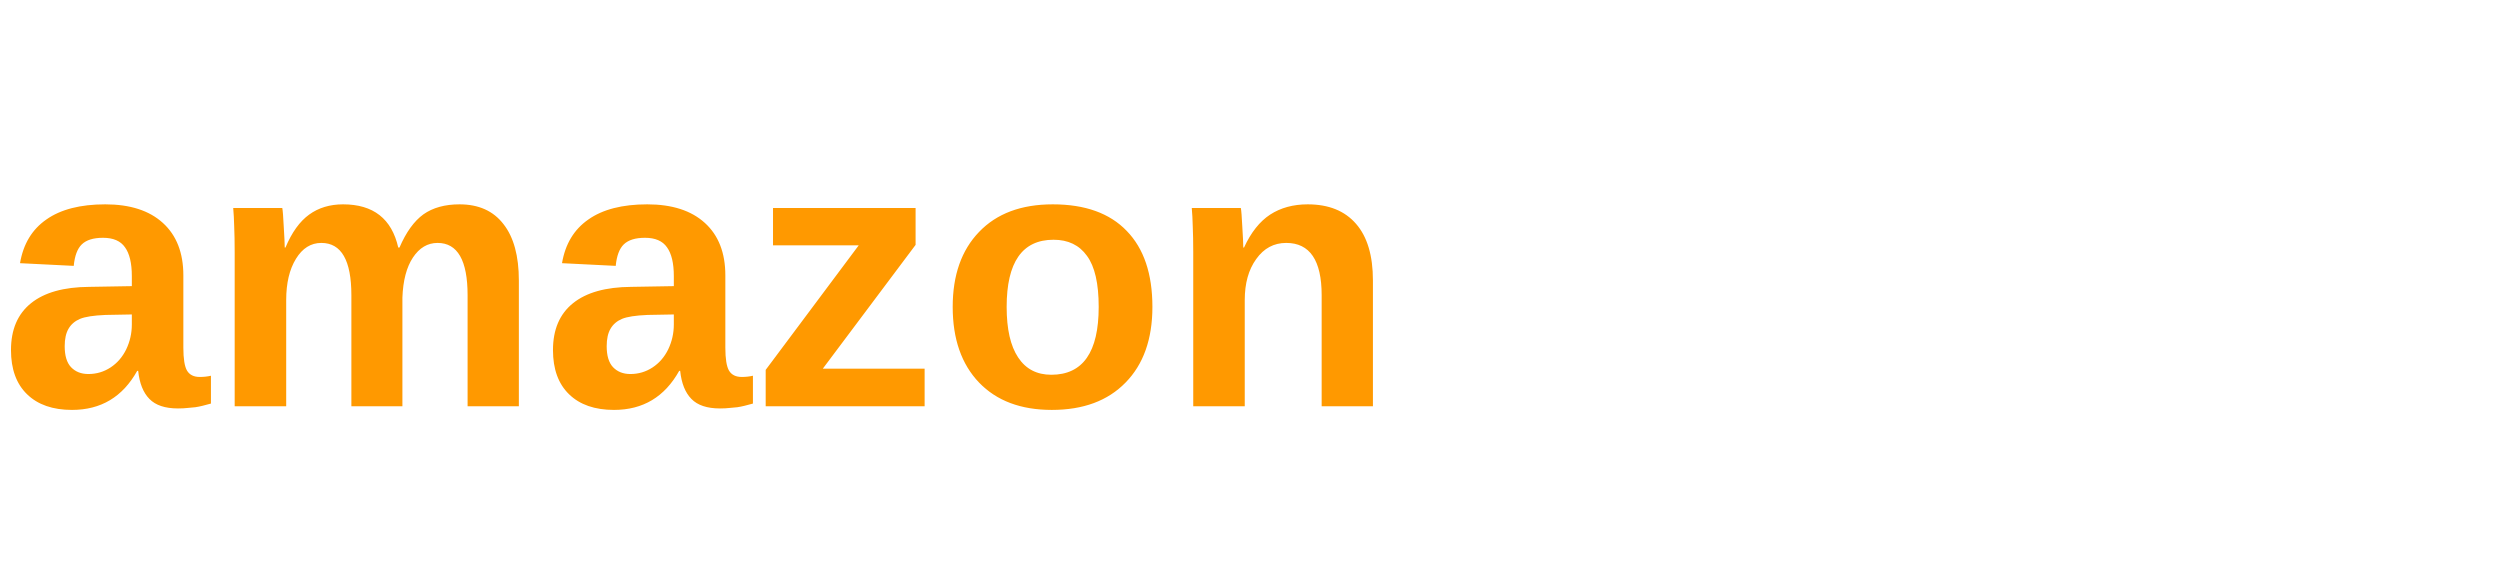
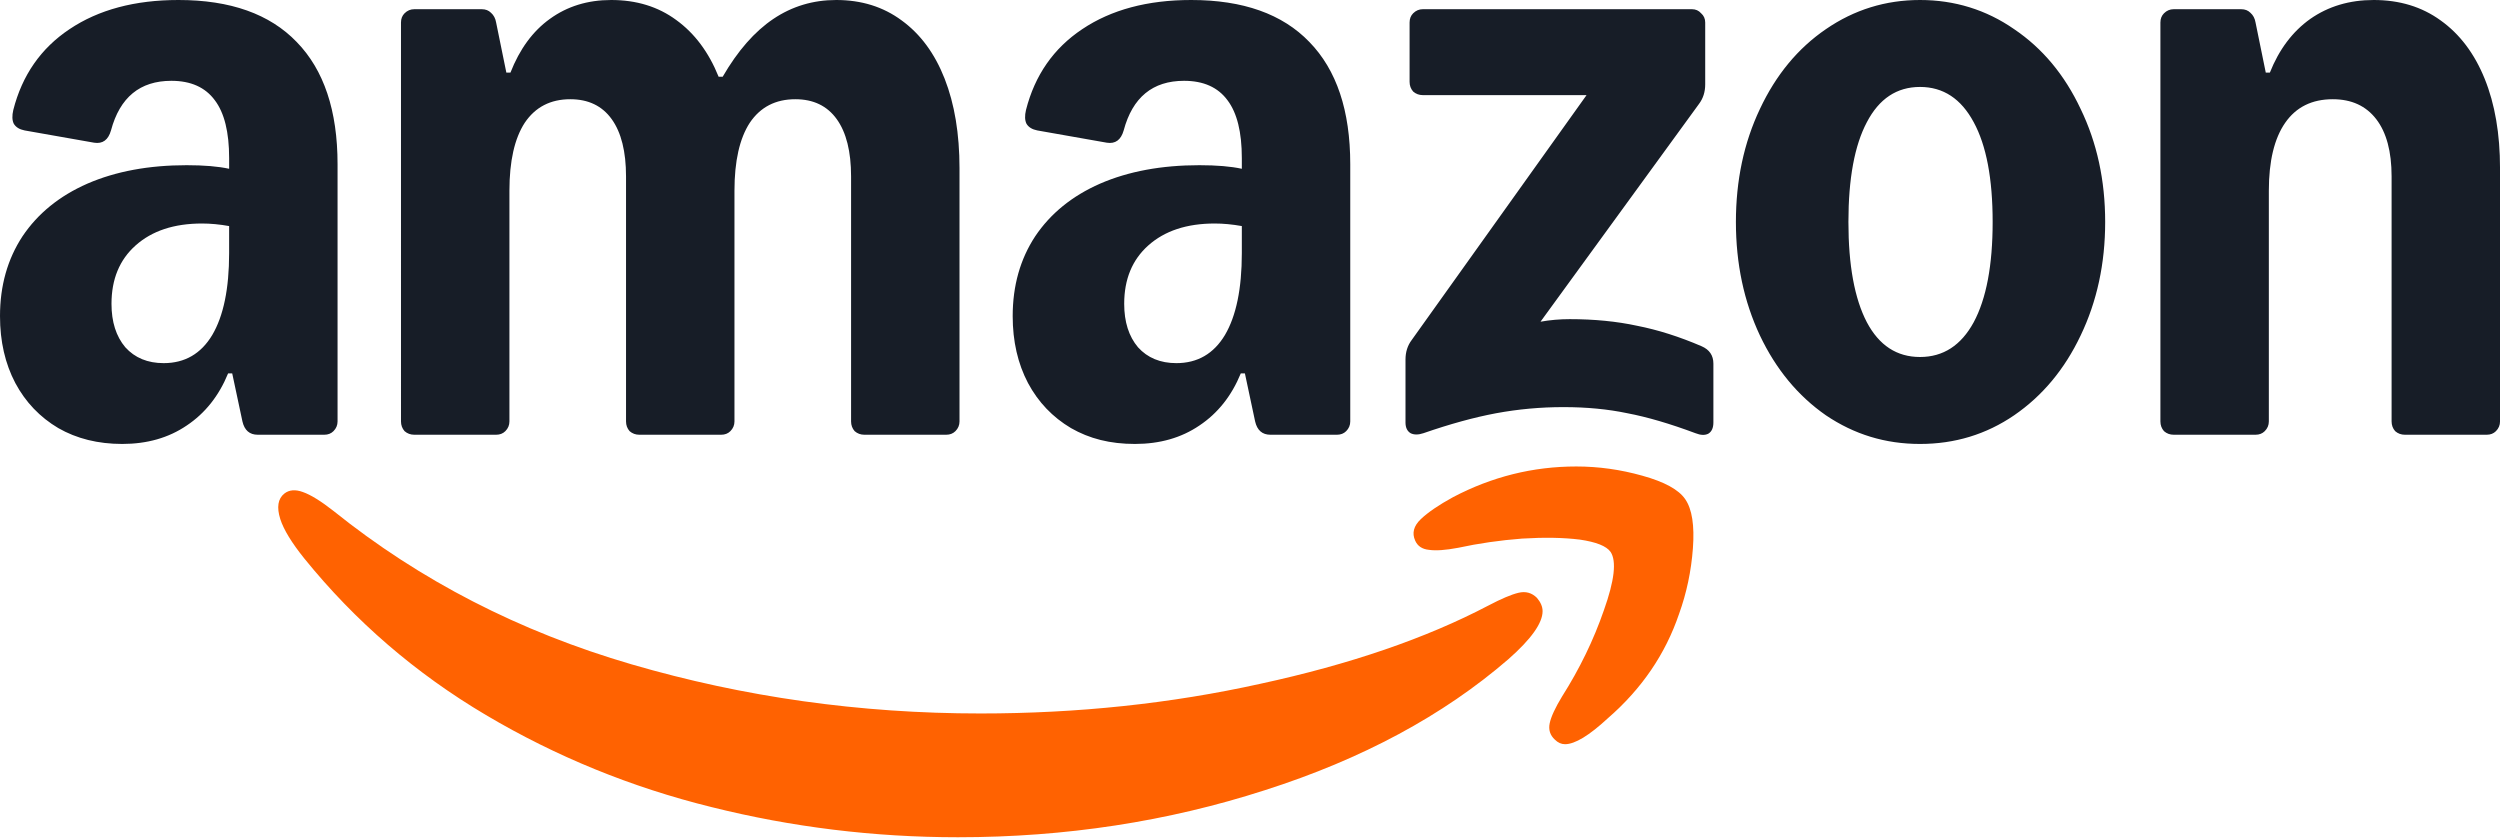
- <svg xmlns="http://www.w3.org/2000/svg" viewBox="0 0 160 36">
-   <text x="0" y="26" font-family="Sora, Arial, sans-serif" font-size="24" font-weight="600" fill="#FF9900">amazon</text>
+ <svg xmlns="http://www.w3.org/2000/svg" id="svg842" width="398.61mm" height="133.49mm" version="1.1" viewBox="0 0 398.61 133.49">
+   <g id="layer1">
+     <path id="Shape" d="m19.49 70.785c-3.86 0-7.258-0.843-10.194-2.528-2.936-1.74-5.219-4.132-6.85-7.177-1.631-3.098-2.446-6.659-2.446-10.683 0-4.839 1.196-9.079 3.588-12.721 2.446-3.643 5.899-6.443 10.357-8.4 4.512-1.957 9.786-2.936 15.821-2.936 2.773 0 5.029 0.19 6.769 0.571v-1.712c0-4.132-0.761-7.204-2.283-9.215-1.522-2.066-3.833-3.099-6.932-3.099-5.002 0-8.209 2.637-9.623 7.91-0.435 1.522-1.332 2.175-2.691 1.957l-11.091-1.957c-0.816-0.163-1.386-0.516-1.713-1.06-0.272-0.544-0.299-1.278-0.082-2.202 1.413-5.545 4.404-9.84 8.97-12.885 4.621-3.099 10.411-4.648 17.37-4.648 8.264 0 14.543 2.229 18.838 6.687 4.349 4.458 6.524 10.955 6.524 19.491v41.019c0 0.598-0.217 1.114-0.652 1.549-0.381 0.381-0.87 0.571-1.468 0.571h-10.601c-1.305 0-2.12-0.707-2.446-2.12l-1.631-7.666h-0.652c-1.468 3.588-3.67 6.36-6.606 8.318-2.881 1.957-6.306 2.936-10.275 2.936zm-1.713-22.345c0 2.882 0.734 5.192 2.202 6.932 1.522 1.685 3.561 2.528 6.116 2.528 3.371 0 5.953-1.495 7.747-4.485 1.794-3.044 2.691-7.394 2.691-13.048v-4.322c-1.522-0.272-2.963-0.408-4.322-0.408-4.458 0-7.992 1.169-10.601 3.507-2.555 2.283-3.833 5.382-3.833 9.296zm46.157-44.852c0-0.598 0.191-1.087 0.571-1.468 0.435-0.435 0.952-0.652 1.55-0.652h10.765c0.598 0 1.087 0.19 1.468 0.571 0.435 0.381 0.707 0.897 0.816 1.549l1.631 7.992h0.652c1.468-3.751 3.561-6.606 6.28-8.563 2.772-2.012 6.034-3.017 9.785-3.017 4.023 0 7.476 1.06 10.357 3.18 2.936 2.12 5.192 5.138 6.769 9.052h0.652c2.392-4.132 5.084-7.204 8.074-9.215s6.333-3.017 10.03-3.017c4.023 0 7.503 1.087 10.438 3.262 2.991 2.175 5.274 5.274 6.85 9.297 1.577 4.023 2.366 8.78 2.366 14.271v40.367c0 0.598-0.218 1.114-0.653 1.549-0.381 0.381-0.87 0.571-1.468 0.571h-13.048c-0.598 0-1.114-0.19-1.549-0.571-0.381-0.435-0.571-0.951-0.571-1.549v-39.063c0-3.969-0.761-7.013-2.283-9.133-1.523-2.12-3.724-3.18-6.606-3.18-3.153 0-5.572 1.25-7.258 3.751-1.631 2.501-2.446 6.116-2.446 10.846v36.779c0 0.598-0.218 1.114-0.653 1.549-0.38 0.381-0.87 0.571-1.468 0.571h-13.048c-0.597 0-1.114-0.19-1.549-0.571-0.381-0.435-0.571-0.951-0.571-1.549v-39.063c0-3.969-0.761-7.013-2.283-9.133-1.522-2.12-3.724-3.18-6.605-3.18-3.154 0-5.573 1.25-7.258 3.751-1.631 2.501-2.446 6.116-2.446 10.846v36.779c0 0.598-0.217 1.114-0.652 1.549-0.381 0.381-0.87 0.571-1.468 0.571h-13.048c-0.598 0-1.115-0.19-1.55-0.571-0.38-0.435-0.571-0.951-0.571-1.549zm97.533 46.809c0-4.839 1.197-9.079 3.589-12.721 2.446-3.643 5.898-6.443 10.357-8.4 4.512-1.957 9.786-2.936 15.82-2.936 2.773 0 5.029 0.19 6.769 0.571v-1.712c0-4.132-0.762-7.204-2.284-9.215-1.522-2.066-3.832-3.099-6.931-3.099-5.002 0-8.21 2.637-9.623 7.91-0.435 1.522-1.332 2.175-2.691 1.957l-11.091-1.957c-0.816-0.163-1.387-0.516-1.713-1.06-0.271-0.544-0.299-1.278-0.081-2.202 1.413-5.545 4.403-9.84 8.971-12.885 4.62-3.099 10.41-4.648 17.369-4.648 8.264 0 14.543 2.229 18.838 6.687 4.349 4.458 6.524 10.955 6.524 19.491v41.019c0 0.598-0.217 1.114-0.652 1.549-0.381 0.381-0.87 0.571-1.468 0.571h-10.601c-1.305 0-2.121-0.707-2.447-2.12l-1.631-7.666h-0.652c-1.468 3.588-3.67 6.36-6.606 8.318-2.881 1.957-6.306 2.936-10.275 2.936s-7.258-0.843-10.194-2.528c-2.936-1.74-5.219-4.132-6.85-7.177-1.631-3.098-2.447-6.659-2.447-10.683zm17.779-1.957c0 2.882 0.733 5.192 2.201 6.932 1.522 1.685 3.561 2.528 6.116 2.528 3.371 0 5.953-1.495 7.748-4.485 1.793-3.044 2.691-7.394 2.691-13.048v-4.322c-1.523-0.272-2.963-0.408-4.323-0.408-4.457 0-7.991 1.169-10.601 3.507-2.555 2.283-3.832 5.382-3.832 9.296zm44.852 8.889c0-1.196 0.326-2.229 0.978-3.099l27.89-39.062h-26.096c-0.598 0-1.114-0.19-1.549-0.571-0.381-0.435-0.571-0.951-0.571-1.55v-9.46c0-0.598 0.19-1.087 0.571-1.468 0.435-0.435 0.951-0.652 1.549-0.652h42.895c0.599 0 1.088 0.217 1.468 0.652 0.435 0.381 0.652 0.87 0.652 1.468v9.867c0 1.196-0.326 2.229-0.978 3.099l-25.281 34.74c1.523-0.271 3.072-0.407 4.649-0.407 3.915 0 7.503 0.353 10.765 1.06 3.316 0.653 6.741 1.74 10.275 3.262 1.25 0.544 1.875 1.468 1.875 2.773v9.378c0 0.87-0.271 1.468-0.815 1.794-0.544 0.272-1.223 0.245-2.039-0.081-4.077-1.522-7.693-2.582-10.846-3.181-3.099-0.652-6.497-0.979-10.194-0.979s-7.23 0.327-10.764 0.979c-3.48 0.653-7.339 1.712-11.58 3.181-0.816 0.272-1.495 0.272-2.039 0-0.543-0.327-0.815-0.897-0.815-1.712zm52.681-21.937c0-6.632 1.277-12.64 3.832-18.022 2.556-5.437 6.062-9.677 10.52-12.722 4.513-3.099 9.514-4.648 15.005-4.648s10.547 1.549 15.005 4.648c4.513 3.045 8.047 7.285 10.602 12.722 2.609 5.382 3.914 11.39 3.914 18.022 0 6.633-1.305 12.668-3.914 18.104-2.555 5.382-6.089 9.623-10.602 12.722-4.458 3.044-9.459 4.567-15.005 4.567-5.545 0-10.492-1.522-15.005-4.567-4.458-3.099-7.964-7.34-10.52-12.722-2.555-5.436-3.832-11.471-3.832-18.104zm17.94 0c0 6.905 0.979 12.233 2.936 15.984 1.958 3.697 4.784 5.545 8.481 5.545s6.552-1.849 8.563-5.545c2.012-3.751 3.017-9.079 3.017-15.984 0-6.904-1.005-12.205-3.017-15.902-2.011-3.751-4.866-5.627-8.563-5.627s-6.523 1.876-8.481 5.627c-1.957 3.697-2.936 8.998-2.936 15.902zm49.745-31.804c0-0.598 0.191-1.087 0.572-1.468 0.435-0.435 0.951-0.652 1.549-0.652h10.764c0.598 0 1.088 0.19 1.468 0.571 0.435 0.381 0.707 0.897 0.816 1.549l1.631 7.992h0.652c1.468-3.697 3.615-6.551 6.443-8.563 2.881-2.012 6.252-3.017 10.112-3.017 4.131 0 7.692 1.087 10.682 3.262 3.045 2.175 5.383 5.274 7.014 9.297 1.631 4.023 2.446 8.78 2.446 14.271v40.367c0 0.598-0.217 1.114-0.652 1.549-0.38 0.381-0.87 0.571-1.468 0.571h-13.048c-0.598 0-1.114-0.19-1.549-0.571-0.381-0.435-0.571-0.951-0.571-1.549v-39.063c0-3.969-0.816-7.013-2.447-9.133-1.631-2.12-3.941-3.18-6.931-3.18-3.317 0-5.845 1.25-7.584 3.751-1.74 2.501-2.61 6.116-2.61 10.846v36.779c0 0.598-0.217 1.114-0.652 1.549-0.381 0.381-0.87 0.571-1.468 0.571h-13.048c-0.598 0-1.114-0.19-1.549-0.571-0.381-0.435-0.572-0.951-0.572-1.549z" fill="#171d27" />
+     <path id="Path" d="m45.343 78.693c-1.033 0.816-1.25 2.175-0.652 4.078 0.544 1.685 1.821 3.778 3.833 6.279 8.1 10.004 17.75 18.321 28.95 24.954s23.188 11.526 35.964 14.679c12.83 3.207 25.932 4.811 39.306 4.811 17.126 0 33.436-2.5 48.93-7.502 15.494-4.948 28.434-11.907 38.818-20.877 3.642-3.207 5.464-5.763 5.464-7.666 0-0.707-0.299-1.413-0.897-2.12-0.816-0.815-1.795-1.087-2.936-0.815-1.142 0.271-2.746 0.951-4.812 2.038-9.949 5.22-22.072 9.378-36.371 12.477-14.243 3.154-29.113 4.73-44.607 4.73-19.191 0-37.73-2.609-55.617-7.829-17.886-5.219-33.734-13.374-47.543-24.464-2.011-1.577-3.643-2.583-4.893-3.018-1.196-0.435-2.175-0.353-2.936 0.245z" fill="#ff6201" />
+     <path id="path6" d="m226.54 82.775c-1.142 1.087-1.441 2.229-0.897 3.426 0.38 0.87 1.114 1.359 2.202 1.468 1.087 0.163 2.636 0.054 4.648-0.326 3.262-0.707 6.66-1.196 10.193-1.468 3.534-0.217 6.606-0.163 9.216 0.163 2.61 0.381 4.24 1.033 4.893 1.957 0.979 1.468 0.625 4.567-1.061 9.297-1.63 4.73-3.859 9.324-6.687 13.782-1.087 1.794-1.739 3.207-1.957 4.241-0.217 1.033 0.055 1.902 0.816 2.609 0.489 0.489 1.033 0.734 1.631 0.734 1.577 0 3.86-1.386 6.85-4.159 5.382-4.675 9.16-10.221 11.336-16.636 1.195-3.317 1.929-6.796 2.201-10.438 0.272-3.642-0.136-6.252-1.223-7.829-1.033-1.522-3.317-2.773-6.85-3.751-3.48-0.979-6.986-1.468-10.52-1.468-6.905 0-13.456 1.631-19.653 4.893-2.284 1.25-3.996 2.419-5.138 3.506z" fill="#ff6201" />
+   </g>
</svg>
